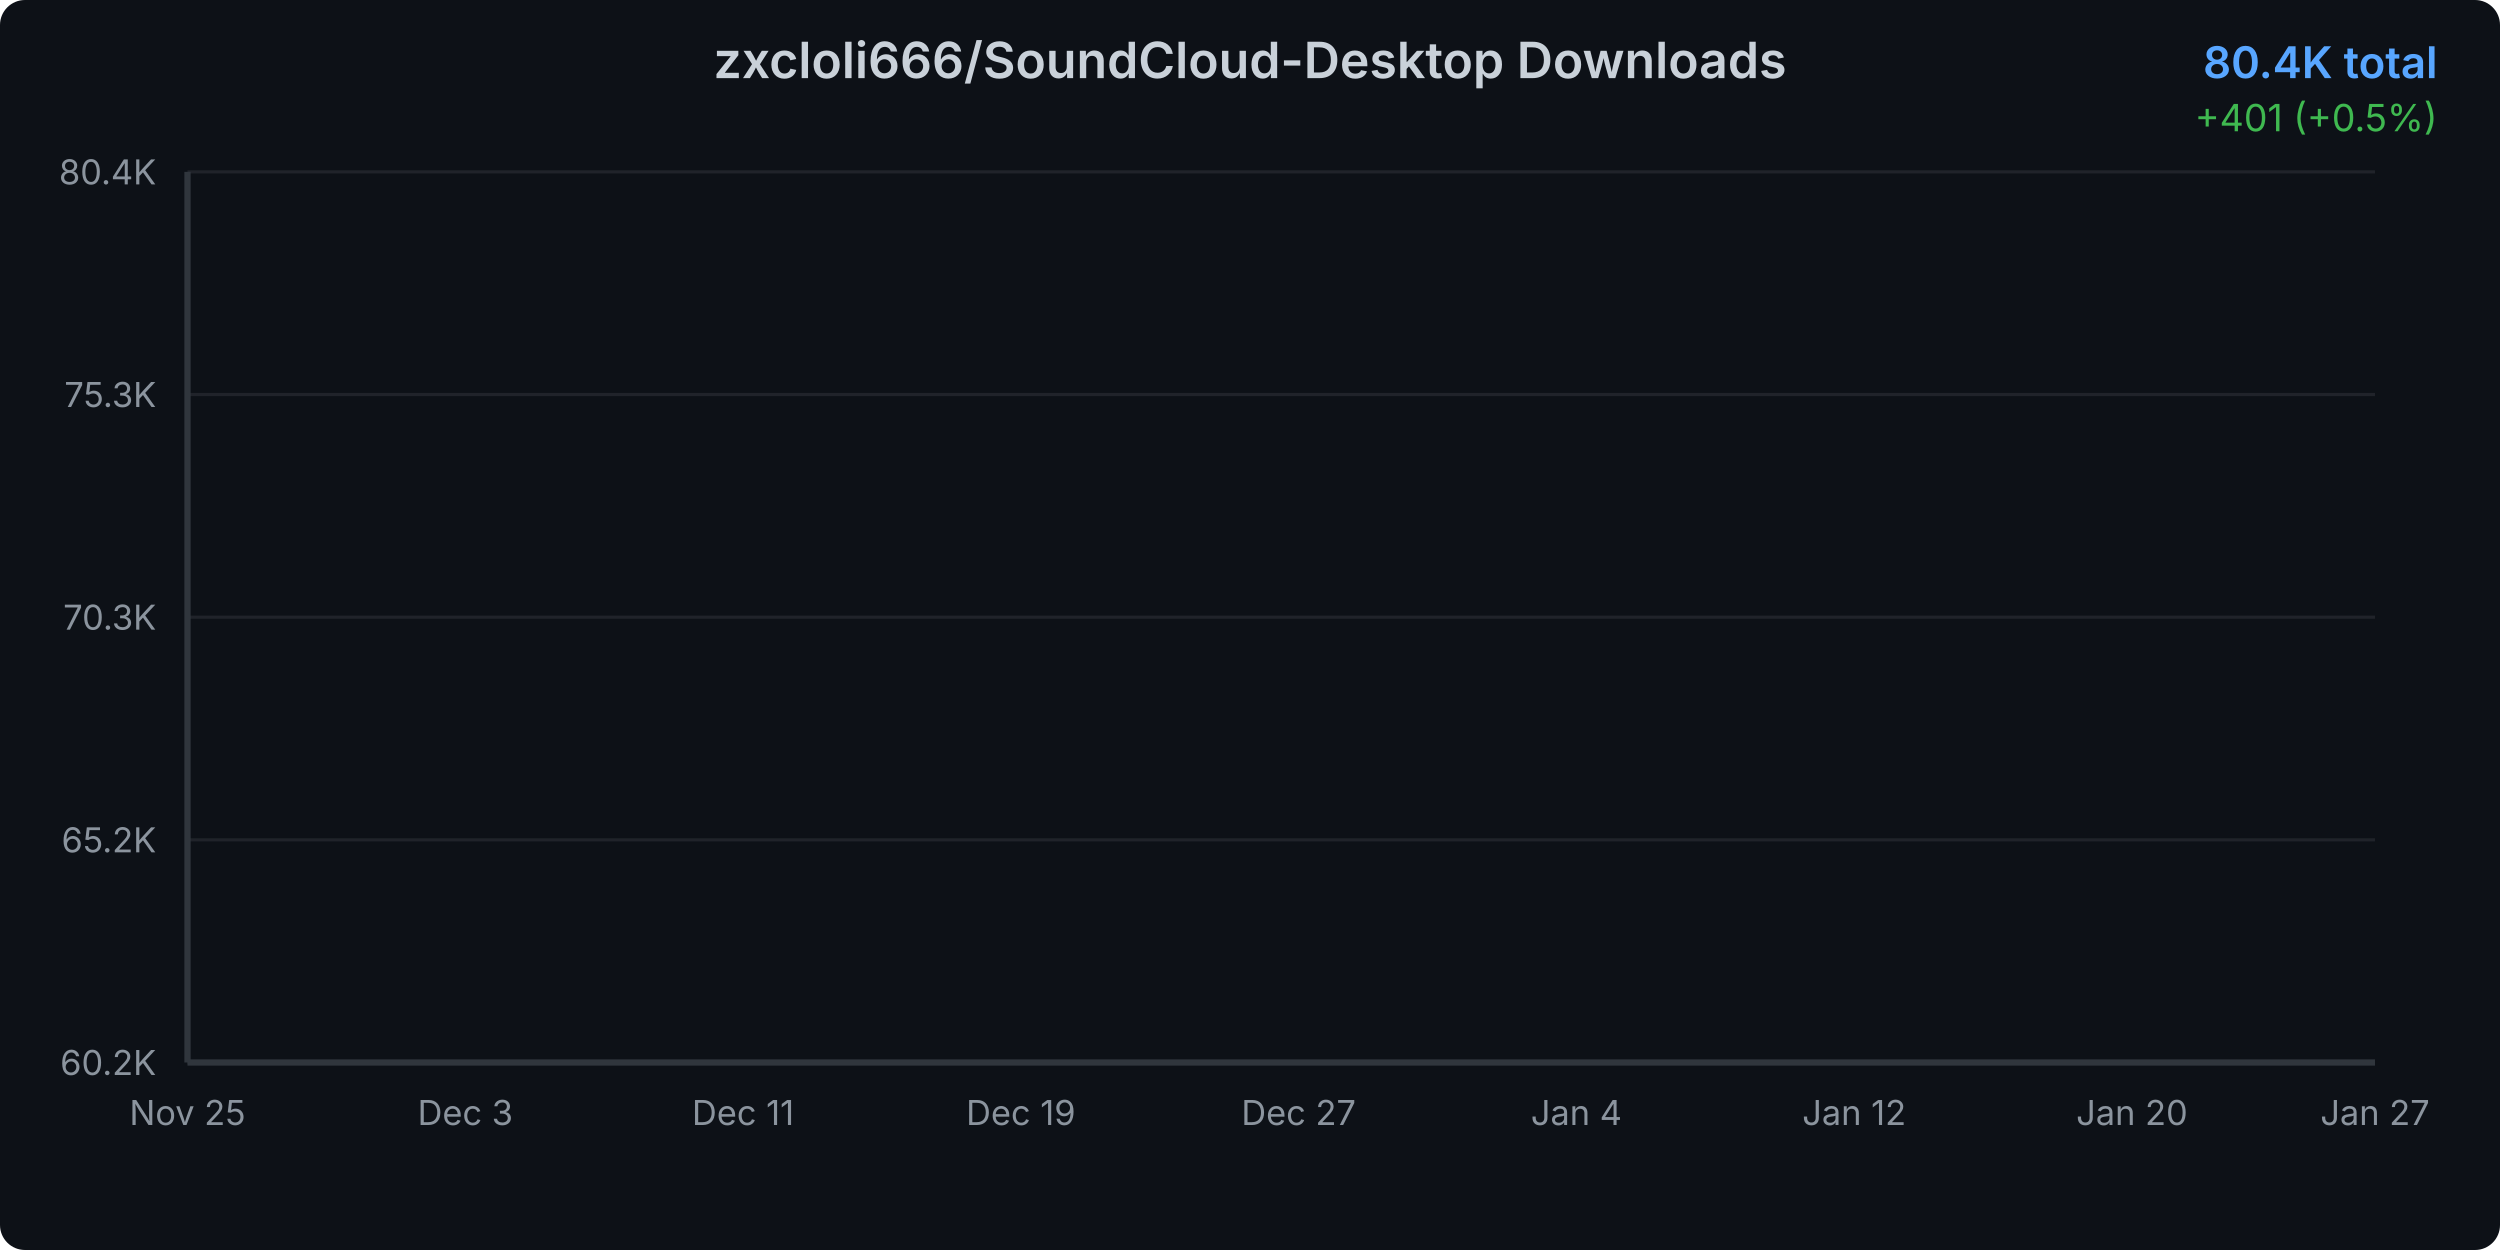
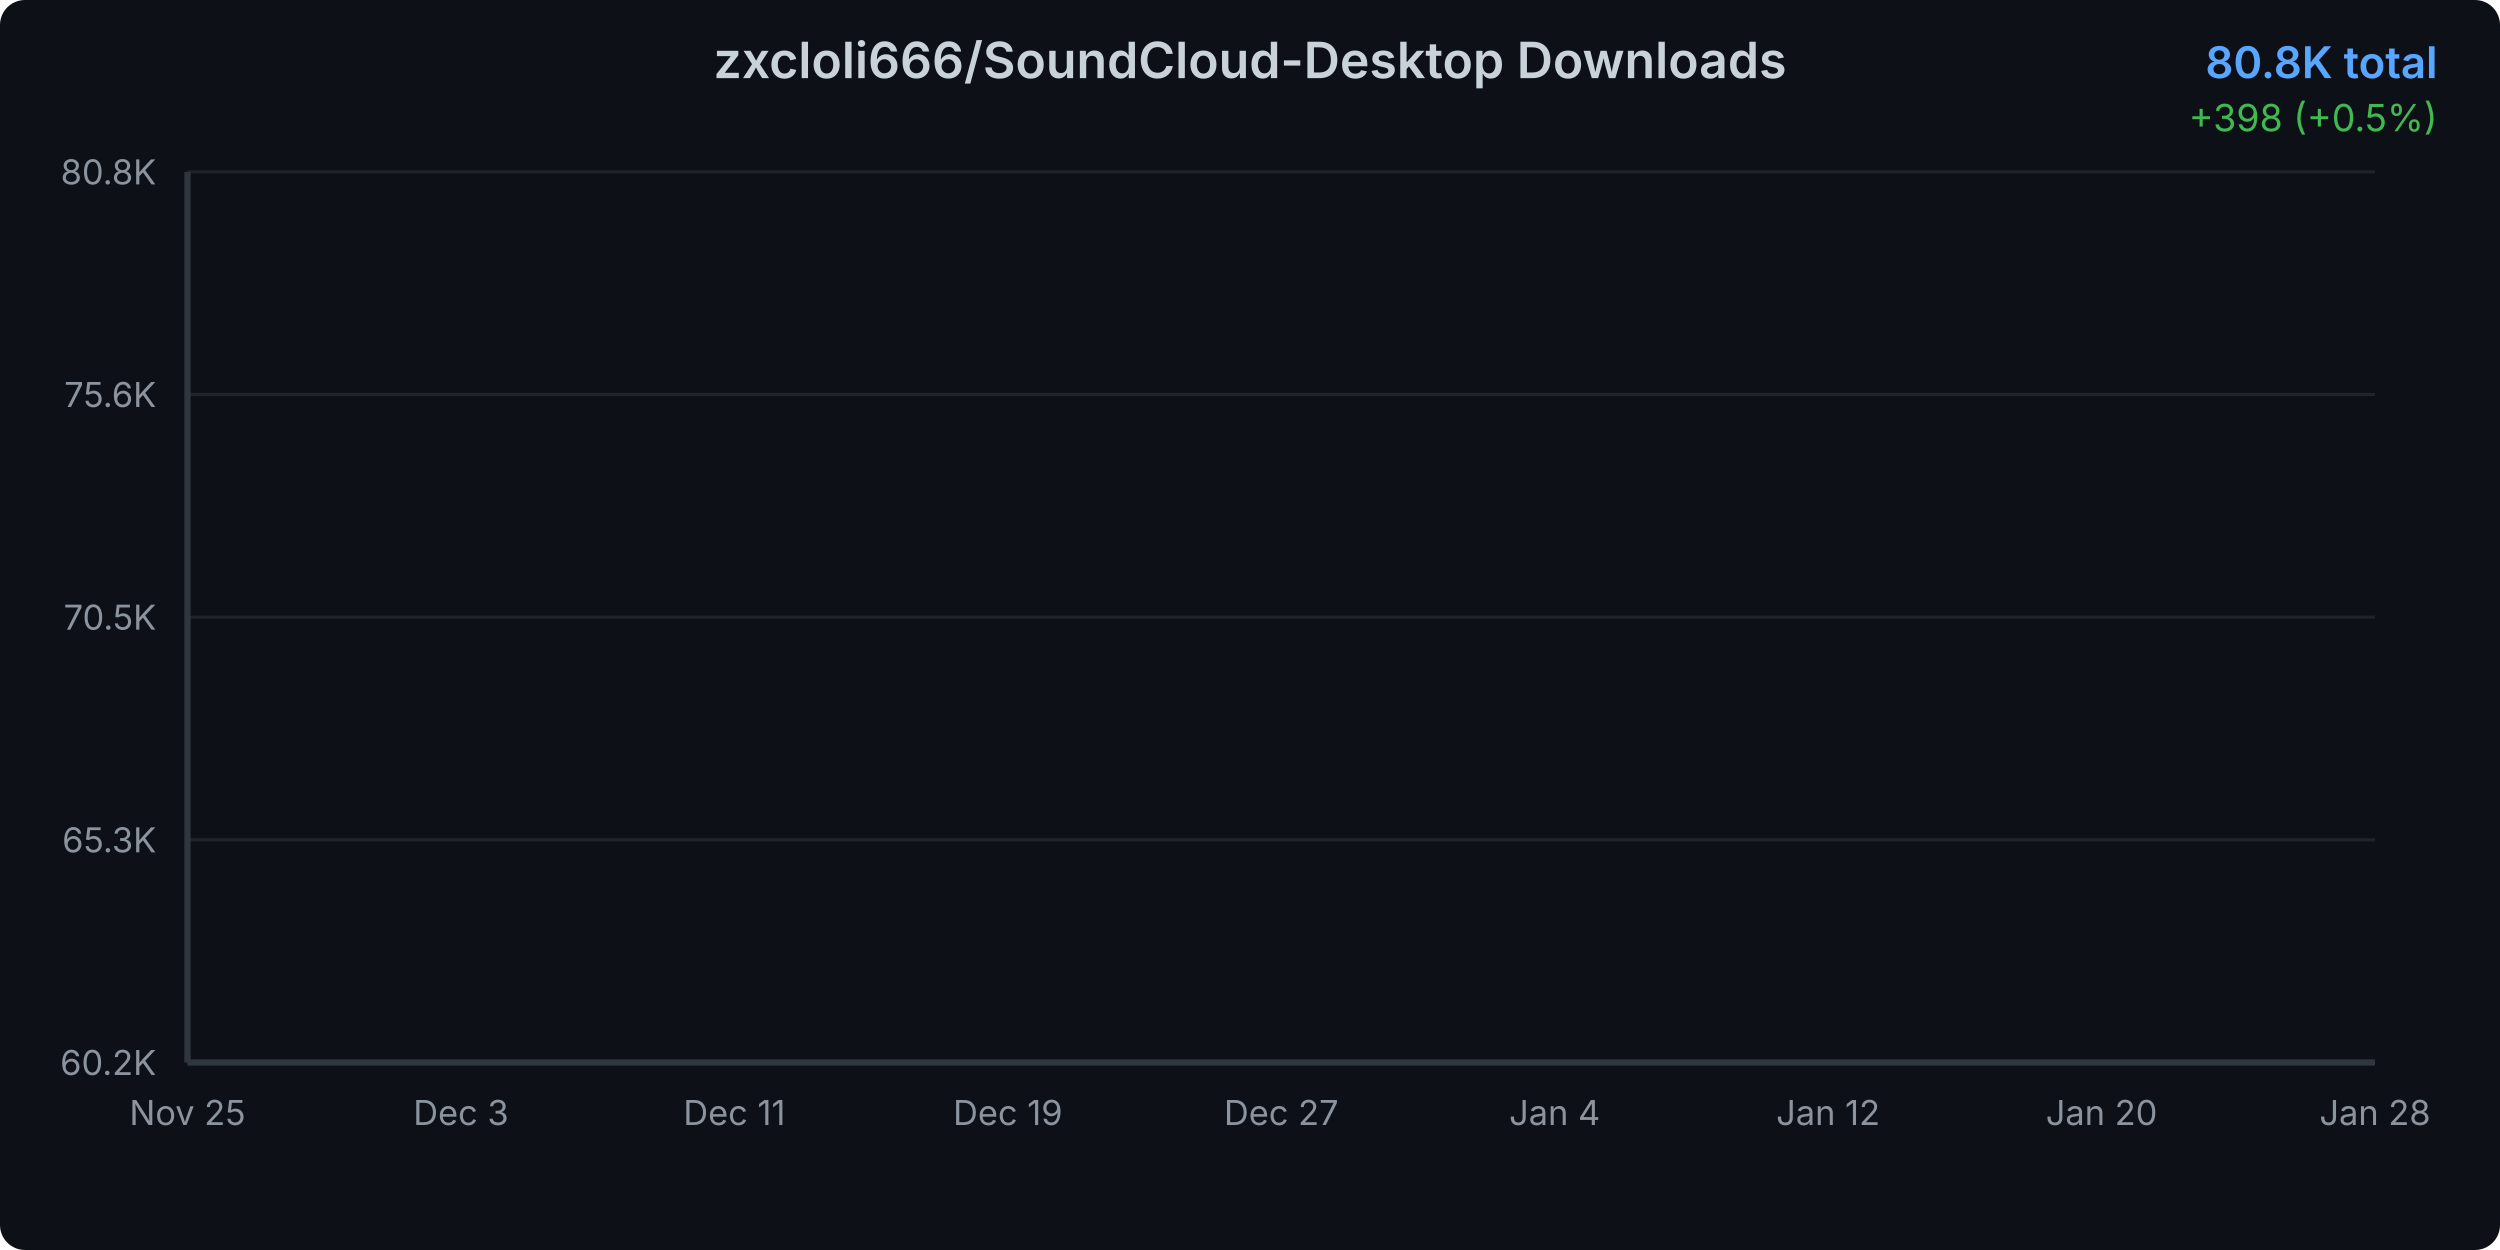
<svg xmlns="http://www.w3.org/2000/svg" width="800" height="400">
  <defs>
    <linearGradient id="areaGradient" x1="0%" y1="0%" x2="0%" y2="100%">
      <stop offset="0%" style="stop-color:#3b82f6;stop-opacity:0.3" />
      <stop offset="100%" style="stop-color:#3b82f6;stop-opacity:0.05" />
    </linearGradient>
    <filter id="glow">
      <feGaussianBlur stdDeviation="2" result="coloredBlur" />
      <feMerge>
        <feMergeNode in="coloredBlur" />
        <feMergeNode in="SourceGraphic" />
      </feMerge>
    </filter>
    <style>
      @keyframes draw {
        from { stroke-dashoffset: 2000; }
        to { stroke-dashoffset: 0; }
      }
      @keyframes fadeIn {
        from { opacity: 0; }
        to { opacity: 1; }
      }
      .line-path {
        stroke-dasharray: 2000;
        stroke-dashoffset: 2000;
        animation: draw 1.5s ease-out forwards;
      }
      .area-path {
        opacity: 0;
        animation: fadeIn 1s ease-out 0.5s forwards;
      }
      .data-point {
        opacity: 0;
        animation: fadeIn 0.5s ease-out 1s forwards;
      }
    </style>
  </defs>
  <rect width="800" height="400" fill="#0d1117" rx="8" />
  <text x="400" y="25" text-anchor="middle" fill="#c9d1d9" font-family="system-ui, -apple-system, sans-serif" font-size="16" font-weight="600">
    zxcloli666/SoundCloud-Desktop Downloads
  </text>
  <text x="780" y="25" text-anchor="end" fill="#58a6ff" font-family="system-ui, -apple-system, sans-serif" font-size="14" font-weight="600">
-     80.4K total
+     80.8K total
  </text>
  <text x="780" y="42" text-anchor="end" fill="#3fb950" font-family="system-ui, -apple-system, sans-serif" font-size="12">
-     +401 (+0.5%)
+     +398 (+0.5%)
  </text>
  <g opacity="0.1">
    <line x1="60" y1="340" x2="760" y2="340" stroke="#c9d1d9" stroke-width="1" />
    <line x1="60" y1="268.75" x2="760" y2="268.75" stroke="#c9d1d9" stroke-width="1" />
    <line x1="60" y1="197.5" x2="760" y2="197.5" stroke="#c9d1d9" stroke-width="1" />
    <line x1="60" y1="126.25" x2="760" y2="126.25" stroke="#c9d1d9" stroke-width="1" />
    <line x1="60" y1="55" x2="760" y2="55" stroke="#c9d1d9" stroke-width="1" />
  </g>
  <text x="50" y="344" text-anchor="end" fill="#8b949e" font-family="system-ui, -apple-system, sans-serif" font-size="11">
      60.2K
    </text>
  <text x="50" y="272.75" text-anchor="end" fill="#8b949e" font-family="system-ui, -apple-system, sans-serif" font-size="11">
-       65.2K
+       65.3K
    </text>
  <text x="50" y="201.5" text-anchor="end" fill="#8b949e" font-family="system-ui, -apple-system, sans-serif" font-size="11">
-       70.3K
+       70.5K
    </text>
  <text x="50" y="130.25" text-anchor="end" fill="#8b949e" font-family="system-ui, -apple-system, sans-serif" font-size="11">
-       75.3K
+       75.6K
    </text>
  <text x="50" y="59" text-anchor="end" fill="#8b949e" font-family="system-ui, -apple-system, sans-serif" font-size="11">
-       80.4K
+       80.8K
    </text>
  <text x="60" y="360" text-anchor="middle" fill="#8b949e" font-family="system-ui, -apple-system, sans-serif" font-size="11">
      Nov 25
    </text>
-   <text x="148.889" y="360" text-anchor="middle" fill="#8b949e" font-family="system-ui, -apple-system, sans-serif" font-size="11">
+   <text x="147.5" y="360" text-anchor="middle" fill="#8b949e" font-family="system-ui, -apple-system, sans-serif" font-size="11">
      Dec 3
    </text>
-   <text x="237.778" y="360" text-anchor="middle" fill="#8b949e" font-family="system-ui, -apple-system, sans-serif" font-size="11">
+   <text x="235" y="360" text-anchor="middle" fill="#8b949e" font-family="system-ui, -apple-system, sans-serif" font-size="11">
      Dec 11
    </text>
-   <text x="326.667" y="360" text-anchor="middle" fill="#8b949e" font-family="system-ui, -apple-system, sans-serif" font-size="11">
+   <text x="322.5" y="360" text-anchor="middle" fill="#8b949e" font-family="system-ui, -apple-system, sans-serif" font-size="11">
      Dec 19
    </text>
-   <text x="415.556" y="360" text-anchor="middle" fill="#8b949e" font-family="system-ui, -apple-system, sans-serif" font-size="11">
+   <text x="410" y="360" text-anchor="middle" fill="#8b949e" font-family="system-ui, -apple-system, sans-serif" font-size="11">
      Dec 27
    </text>
-   <text x="504.444" y="360" text-anchor="middle" fill="#8b949e" font-family="system-ui, -apple-system, sans-serif" font-size="11">
+   <text x="497.5" y="360" text-anchor="middle" fill="#8b949e" font-family="system-ui, -apple-system, sans-serif" font-size="11">
      Jan 4
    </text>
-   <text x="593.333" y="360" text-anchor="middle" fill="#8b949e" font-family="system-ui, -apple-system, sans-serif" font-size="11">
+   <text x="585" y="360" text-anchor="middle" fill="#8b949e" font-family="system-ui, -apple-system, sans-serif" font-size="11">
      Jan 12
    </text>
-   <text x="682.222" y="360" text-anchor="middle" fill="#8b949e" font-family="system-ui, -apple-system, sans-serif" font-size="11">
+   <text x="672.5" y="360" text-anchor="middle" fill="#8b949e" font-family="system-ui, -apple-system, sans-serif" font-size="11">
      Jan 20
    </text>
  <text x="760" y="360" text-anchor="middle" fill="#8b949e" font-family="system-ui, -apple-system, sans-serif" font-size="11">
-       Jan 27
+       Jan 28
    </text>
-   <path d="M 60 340     L 60.00 340.00 L 71.11 337.93 L 82.22 334.41 L 93.33 331.15 L 104.44 324.66 L 115.56 317.96 L 126.67 312.68 L 137.78 307.76 L 148.89 303.38 L 160.00 298.24 L 171.11 292.52 L 182.22 286.38 L 193.33 280.81 L 204.44 274.88 L 215.56 270.56 L 226.67 266.09 L 237.78 260.01 L 248.89 255.94 L 260.00 250.31 L 271.11 243.81 L 282.22 238.91 L 293.33 234.89 L 304.44 232.28 L 315.56 230.12 L 326.67 226.10 L 337.78 223.25 L 348.89 216.98 L 360.00 214.52 L 371.11 211.34 L 382.22 207.23 L 393.33 204.42 L 404.44 201.56 L 415.56 198.56 L 426.67 196.48 L 437.78 194.68 L 448.89 191.93 L 460.00 188.60 L 471.11 185.53 L 482.22 181.65 L 493.33 177.41 L 504.44 173.53 L 515.56 168.84 L 526.67 164.24 L 537.78 159.64 L 548.89 154.60 L 560.00 149.78 L 571.11 144.28 L 582.22 139.37 L 593.33 135.22 L 604.44 131.90 L 615.56 127.25 L 626.67 121.95 L 637.78 117.09 L 648.89 111.42 L 660.00 104.43 L 671.11 99.22 L 682.22 94.90 L 693.33 90.79 L 704.44 85.85 L 715.56 80.11 L 726.67 73.75 L 737.78 67.06 L 748.89 60.64 L 760.00 55.00     L 760 340     Z" fill="url(#areaGradient)" class="area-path" />
-   <path d="M 60.00 340.00 L 71.11 337.93 L 82.22 334.41 L 93.33 331.15 L 104.44 324.66 L 115.56 317.96 L 126.67 312.68 L 137.78 307.76 L 148.89 303.38 L 160.00 298.24 L 171.11 292.52 L 182.22 286.38 L 193.33 280.81 L 204.44 274.88 L 215.56 270.56 L 226.67 266.09 L 237.78 260.01 L 248.89 255.94 L 260.00 250.31 L 271.11 243.81 L 282.22 238.91 L 293.33 234.89 L 304.44 232.28 L 315.56 230.12 L 326.67 226.10 L 337.78 223.25 L 348.89 216.98 L 360.00 214.52 L 371.11 211.34 L 382.22 207.23 L 393.33 204.42 L 404.44 201.56 L 415.56 198.56 L 426.67 196.48 L 437.78 194.68 L 448.89 191.93 L 460.00 188.60 L 471.11 185.53 L 482.22 181.65 L 493.33 177.41 L 504.44 173.53 L 515.56 168.84 L 526.67 164.24 L 537.78 159.64 L 548.89 154.60 L 560.00 149.78 L 571.11 144.28 L 582.22 139.37 L 593.33 135.22 L 604.44 131.90 L 615.56 127.25 L 626.67 121.95 L 637.78 117.09 L 648.89 111.42 L 660.00 104.43 L 671.11 99.22 L 682.22 94.90 L 693.33 90.79 L 704.44 85.85 L 715.56 80.11 L 726.67 73.75 L 737.78 67.06 L 748.89 60.64 L 760.00 55.00" fill="none" stroke="#3b82f6" stroke-width="3" stroke-linecap="round" stroke-linejoin="round" filter="url(#glow)" class="line-path" />
+   <path d="M 60 340     L 60.00 340.00 L 70.94 337.97 L 81.88 334.52 L 92.81 331.32 L 103.75 324.96 L 114.69 318.39 L 125.63 313.21 L 136.56 308.38 L 147.50 304.09 L 158.44 299.05 L 169.38 293.43 L 180.31 287.41 L 191.25 281.95 L 202.19 276.14 L 213.13 271.90 L 224.06 267.51 L 235.00 261.55 L 245.94 257.56 L 256.88 252.04 L 267.81 245.66 L 278.75 240.86 L 289.69 236.91 L 300.63 234.36 L 311.56 232.23 L 322.50 228.30 L 333.44 225.50 L 344.38 219.36 L 355.31 216.94 L 366.25 213.82 L 377.19 209.79 L 388.13 207.03 L 399.06 204.23 L 410.00 201.29 L 420.94 199.25 L 431.88 197.48 L 442.81 194.79 L 453.75 191.52 L 464.69 188.51 L 475.63 184.70 L 486.56 180.54 L 497.50 176.73 L 508.44 172.14 L 519.38 167.63 L 530.31 163.11 L 541.25 158.17 L 552.19 153.45 L 563.13 148.05 L 574.06 143.24 L 585.00 139.17 L 595.94 135.91 L 606.88 131.35 L 617.81 126.15 L 628.75 121.39 L 639.69 115.83 L 650.63 108.97 L 661.56 103.86 L 672.50 99.62 L 683.44 95.59 L 694.38 90.75 L 705.31 85.12 L 716.25 78.88 L 727.19 72.32 L 738.13 66.03 L 749.06 60.49 L 760.00 55.00     L 760 340     Z" fill="url(#areaGradient)" class="area-path" />
+   <path d="M 60.00 340.00 L 70.94 337.97 L 81.88 334.52 L 92.81 331.32 L 103.75 324.96 L 114.69 318.39 L 125.63 313.21 L 136.56 308.38 L 147.50 304.09 L 158.44 299.05 L 169.38 293.43 L 180.31 287.41 L 191.25 281.95 L 202.19 276.14 L 213.13 271.90 L 224.06 267.51 L 235.00 261.55 L 245.94 257.56 L 256.88 252.04 L 267.81 245.66 L 278.75 240.86 L 289.69 236.91 L 300.63 234.36 L 311.56 232.23 L 322.50 228.30 L 333.44 225.50 L 344.38 219.36 L 355.31 216.94 L 366.25 213.82 L 377.19 209.79 L 388.13 207.03 L 399.06 204.23 L 410.00 201.29 L 420.94 199.25 L 431.88 197.48 L 442.81 194.79 L 453.75 191.52 L 464.69 188.51 L 475.63 184.70 L 486.56 180.54 L 497.50 176.73 L 508.44 172.14 L 519.38 167.63 L 530.31 163.11 L 541.25 158.17 L 552.19 153.45 L 563.13 148.05 L 574.06 143.24 L 585.00 139.17 L 595.94 135.91 L 606.88 131.35 L 617.81 126.15 L 628.75 121.39 L 639.69 115.83 L 650.63 108.97 L 661.56 103.86 L 672.50 99.62 L 683.44 95.59 L 694.38 90.75 L 705.31 85.12 L 716.25 78.88 L 727.19 72.32 L 738.13 66.03 L 749.06 60.49 L 760.00 55.00" fill="none" stroke="#3b82f6" stroke-width="3" stroke-linecap="round" stroke-linejoin="round" filter="url(#glow)" class="line-path" />
  <circle cx="60" cy="340" r="4" fill="#3b82f6" stroke="#0d1117" stroke-width="2" class="data-point" />
-   <circle cx="71.111" cy="337.931" r="4" fill="#3b82f6" stroke="#0d1117" stroke-width="2" class="data-point" />
-   <circle cx="82.222" cy="334.413" r="4" fill="#3b82f6" stroke="#0d1117" stroke-width="2" class="data-point" />
-   <circle cx="93.333" cy="331.148" r="4" fill="#3b82f6" stroke="#0d1117" stroke-width="2" class="data-point" />
-   <circle cx="104.444" cy="324.66" r="4" fill="#3b82f6" stroke="#0d1117" stroke-width="2" class="data-point" />
-   <circle cx="115.556" cy="317.961" r="4" fill="#3b82f6" stroke="#0d1117" stroke-width="2" class="data-point" />
-   <circle cx="126.667" cy="312.684" r="4" fill="#3b82f6" stroke="#0d1117" stroke-width="2" class="data-point" />
-   <circle cx="137.778" cy="307.758" r="4" fill="#3b82f6" stroke="#0d1117" stroke-width="2" class="data-point" />
-   <circle cx="148.889" cy="303.381" r="4" fill="#3b82f6" stroke="#0d1117" stroke-width="2" class="data-point" />
-   <circle cx="160" cy="298.244" r="4" fill="#3b82f6" stroke="#0d1117" stroke-width="2" class="data-point" />
-   <circle cx="171.111" cy="292.516" r="4" fill="#3b82f6" stroke="#0d1117" stroke-width="2" class="data-point" />
-   <circle cx="182.222" cy="286.38" r="4" fill="#3b82f6" stroke="#0d1117" stroke-width="2" class="data-point" />
-   <circle cx="193.333" cy="280.807" r="4" fill="#3b82f6" stroke="#0d1117" stroke-width="2" class="data-point" />
-   <circle cx="204.444" cy="274.882" r="4" fill="#3b82f6" stroke="#0d1117" stroke-width="2" class="data-point" />
-   <circle cx="215.556" cy="270.562" r="4" fill="#3b82f6" stroke="#0d1117" stroke-width="2" class="data-point" />
-   <circle cx="226.667" cy="266.087" r="4" fill="#3b82f6" stroke="#0d1117" stroke-width="2" class="data-point" />
-   <circle cx="237.778" cy="260.007" r="4" fill="#3b82f6" stroke="#0d1117" stroke-width="2" class="data-point" />
-   <circle cx="248.889" cy="255.94" r="4" fill="#3b82f6" stroke="#0d1117" stroke-width="2" class="data-point" />
-   <circle cx="260" cy="250.31" r="4" fill="#3b82f6" stroke="#0d1117" stroke-width="2" class="data-point" />
-   <circle cx="271.111" cy="243.808" r="4" fill="#3b82f6" stroke="#0d1117" stroke-width="2" class="data-point" />
-   <circle cx="282.222" cy="238.911" r="4" fill="#3b82f6" stroke="#0d1117" stroke-width="2" class="data-point" />
-   <circle cx="293.333" cy="234.886" r="4" fill="#3b82f6" stroke="#0d1117" stroke-width="2" class="data-point" />
-   <circle cx="304.444" cy="232.282" r="4" fill="#3b82f6" stroke="#0d1117" stroke-width="2" class="data-point" />
-   <circle cx="315.556" cy="230.115" r="4" fill="#3b82f6" stroke="#0d1117" stroke-width="2" class="data-point" />
-   <circle cx="326.667" cy="226.104" r="4" fill="#3b82f6" stroke="#0d1117" stroke-width="2" class="data-point" />
-   <circle cx="337.778" cy="223.247" r="4" fill="#3b82f6" stroke="#0d1117" stroke-width="2" class="data-point" />
-   <circle cx="348.889" cy="216.985" r="4" fill="#3b82f6" stroke="#0d1117" stroke-width="2" class="data-point" />
-   <circle cx="360" cy="214.522" r="4" fill="#3b82f6" stroke="#0d1117" stroke-width="2" class="data-point" />
-   <circle cx="371.111" cy="211.341" r="4" fill="#3b82f6" stroke="#0d1117" stroke-width="2" class="data-point" />
-   <circle cx="382.222" cy="207.232" r="4" fill="#3b82f6" stroke="#0d1117" stroke-width="2" class="data-point" />
-   <circle cx="393.333" cy="204.417" r="4" fill="#3b82f6" stroke="#0d1117" stroke-width="2" class="data-point" />
-   <circle cx="404.444" cy="201.56" r="4" fill="#3b82f6" stroke="#0d1117" stroke-width="2" class="data-point" />
-   <circle cx="415.556" cy="198.563" r="4" fill="#3b82f6" stroke="#0d1117" stroke-width="2" class="data-point" />
-   <circle cx="426.667" cy="196.48" r="4" fill="#3b82f6" stroke="#0d1117" stroke-width="2" class="data-point" />
-   <circle cx="437.778" cy="194.678" r="4" fill="#3b82f6" stroke="#0d1117" stroke-width="2" class="data-point" />
-   <circle cx="448.889" cy="191.934" r="4" fill="#3b82f6" stroke="#0d1117" stroke-width="2" class="data-point" />
-   <circle cx="460" cy="188.599" r="4" fill="#3b82f6" stroke="#0d1117" stroke-width="2" class="data-point" />
-   <circle cx="471.111" cy="185.531" r="4" fill="#3b82f6" stroke="#0d1117" stroke-width="2" class="data-point" />
-   <circle cx="482.222" cy="181.646" r="4" fill="#3b82f6" stroke="#0d1117" stroke-width="2" class="data-point" />
-   <circle cx="493.333" cy="177.41" r="4" fill="#3b82f6" stroke="#0d1117" stroke-width="2" class="data-point" />
-   <circle cx="504.444" cy="173.526" r="4" fill="#3b82f6" stroke="#0d1117" stroke-width="2" class="data-point" />
-   <circle cx="515.556" cy="168.84" r="4" fill="#3b82f6" stroke="#0d1117" stroke-width="2" class="data-point" />
-   <circle cx="526.667" cy="164.238" r="4" fill="#3b82f6" stroke="#0d1117" stroke-width="2" class="data-point" />
-   <circle cx="537.778" cy="159.636" r="4" fill="#3b82f6" stroke="#0d1117" stroke-width="2" class="data-point" />
-   <circle cx="548.889" cy="154.597" r="4" fill="#3b82f6" stroke="#0d1117" stroke-width="2" class="data-point" />
-   <circle cx="560" cy="149.784" r="4" fill="#3b82f6" stroke="#0d1117" stroke-width="2" class="data-point" />
-   <circle cx="571.111" cy="144.282" r="4" fill="#3b82f6" stroke="#0d1117" stroke-width="2" class="data-point" />
-   <circle cx="582.222" cy="139.37" r="4" fill="#3b82f6" stroke="#0d1117" stroke-width="2" class="data-point" />
-   <circle cx="593.333" cy="135.218" r="4" fill="#3b82f6" stroke="#0d1117" stroke-width="2" class="data-point" />
-   <circle cx="604.444" cy="131.897" r="4" fill="#3b82f6" stroke="#0d1117" stroke-width="2" class="data-point" />
-   <circle cx="615.556" cy="127.253" r="4" fill="#3b82f6" stroke="#0d1117" stroke-width="2" class="data-point" />
-   <circle cx="626.667" cy="121.947" r="4" fill="#3b82f6" stroke="#0d1117" stroke-width="2" class="data-point" />
-   <circle cx="637.778" cy="117.092" r="4" fill="#3b82f6" stroke="#0d1117" stroke-width="2" class="data-point" />
-   <circle cx="648.889" cy="111.42" r="4" fill="#3b82f6" stroke="#0d1117" stroke-width="2" class="data-point" />
-   <circle cx="660" cy="104.426" r="4" fill="#3b82f6" stroke="#0d1117" stroke-width="2" class="data-point" />
-   <circle cx="671.111" cy="99.219" r="4" fill="#3b82f6" stroke="#0d1117" stroke-width="2" class="data-point" />
-   <circle cx="682.222" cy="94.898" r="4" fill="#3b82f6" stroke="#0d1117" stroke-width="2" class="data-point" />
-   <circle cx="693.333" cy="90.789" r="4" fill="#3b82f6" stroke="#0d1117" stroke-width="2" class="data-point" />
-   <circle cx="704.444" cy="85.849" r="4" fill="#3b82f6" stroke="#0d1117" stroke-width="2" class="data-point" />
-   <circle cx="715.556" cy="80.107" r="4" fill="#3b82f6" stroke="#0d1117" stroke-width="2" class="data-point" />
-   <circle cx="726.667" cy="73.746" r="4" fill="#3b82f6" stroke="#0d1117" stroke-width="2" class="data-point" />
-   <circle cx="737.778" cy="67.061" r="4" fill="#3b82f6" stroke="#0d1117" stroke-width="2" class="data-point" />
-   <circle cx="748.889" cy="60.643" r="4" fill="#3b82f6" stroke="#0d1117" stroke-width="2" class="data-point" />
+   <circle cx="70.938" cy="337.971" r="4" fill="#3b82f6" stroke="#0d1117" stroke-width="2" class="data-point" />
+   <circle cx="81.875" cy="334.521" r="4" fill="#3b82f6" stroke="#0d1117" stroke-width="2" class="data-point" />
+   <circle cx="92.812" cy="331.318" r="4" fill="#3b82f6" stroke="#0d1117" stroke-width="2" class="data-point" />
+   <circle cx="103.75" cy="324.956" r="4" fill="#3b82f6" stroke="#0d1117" stroke-width="2" class="data-point" />
+   <circle cx="114.688" cy="318.386" r="4" fill="#3b82f6" stroke="#0d1117" stroke-width="2" class="data-point" />
+   <circle cx="125.625" cy="313.21" r="4" fill="#3b82f6" stroke="#0d1117" stroke-width="2" class="data-point" />
+   <circle cx="136.562" cy="308.379" r="4" fill="#3b82f6" stroke="#0d1117" stroke-width="2" class="data-point" />
+   <circle cx="147.5" cy="304.087" r="4" fill="#3b82f6" stroke="#0d1117" stroke-width="2" class="data-point" />
+   <circle cx="158.438" cy="299.049" r="4" fill="#3b82f6" stroke="#0d1117" stroke-width="2" class="data-point" />
+   <circle cx="169.375" cy="293.432" r="4" fill="#3b82f6" stroke="#0d1117" stroke-width="2" class="data-point" />
+   <circle cx="180.312" cy="287.414" r="4" fill="#3b82f6" stroke="#0d1117" stroke-width="2" class="data-point" />
+   <circle cx="191.25" cy="281.948" r="4" fill="#3b82f6" stroke="#0d1117" stroke-width="2" class="data-point" />
+   <circle cx="202.188" cy="276.138" r="4" fill="#3b82f6" stroke="#0d1117" stroke-width="2" class="data-point" />
+   <circle cx="213.125" cy="271.9" r="4" fill="#3b82f6" stroke="#0d1117" stroke-width="2" class="data-point" />
+   <circle cx="224.062" cy="267.511" r="4" fill="#3b82f6" stroke="#0d1117" stroke-width="2" class="data-point" />
+   <circle cx="235" cy="261.549" r="4" fill="#3b82f6" stroke="#0d1117" stroke-width="2" class="data-point" />
+   <circle cx="245.938" cy="257.56" r="4" fill="#3b82f6" stroke="#0d1117" stroke-width="2" class="data-point" />
+   <circle cx="256.875" cy="252.039" r="4" fill="#3b82f6" stroke="#0d1117" stroke-width="2" class="data-point" />
+   <circle cx="267.812" cy="245.663" r="4" fill="#3b82f6" stroke="#0d1117" stroke-width="2" class="data-point" />
+   <circle cx="278.75" cy="240.859" r="4" fill="#3b82f6" stroke="#0d1117" stroke-width="2" class="data-point" />
+   <circle cx="289.688" cy="236.912" r="4" fill="#3b82f6" stroke="#0d1117" stroke-width="2" class="data-point" />
+   <circle cx="300.625" cy="234.359" r="4" fill="#3b82f6" stroke="#0d1117" stroke-width="2" class="data-point" />
+   <circle cx="311.562" cy="232.233" r="4" fill="#3b82f6" stroke="#0d1117" stroke-width="2" class="data-point" />
+   <circle cx="322.5" cy="228.299" r="4" fill="#3b82f6" stroke="#0d1117" stroke-width="2" class="data-point" />
+   <circle cx="333.438" cy="225.498" r="4" fill="#3b82f6" stroke="#0d1117" stroke-width="2" class="data-point" />
+   <circle cx="344.375" cy="219.356" r="4" fill="#3b82f6" stroke="#0d1117" stroke-width="2" class="data-point" />
+   <circle cx="355.312" cy="216.94" r="4" fill="#3b82f6" stroke="#0d1117" stroke-width="2" class="data-point" />
+   <circle cx="366.25" cy="213.821" r="4" fill="#3b82f6" stroke="#0d1117" stroke-width="2" class="data-point" />
+   <circle cx="377.188" cy="209.791" r="4" fill="#3b82f6" stroke="#0d1117" stroke-width="2" class="data-point" />
+   <circle cx="388.125" cy="207.03" r="4" fill="#3b82f6" stroke="#0d1117" stroke-width="2" class="data-point" />
+   <circle cx="399.062" cy="204.229" r="4" fill="#3b82f6" stroke="#0d1117" stroke-width="2" class="data-point" />
+   <circle cx="410" cy="201.289" r="4" fill="#3b82f6" stroke="#0d1117" stroke-width="2" class="data-point" />
+   <circle cx="420.938" cy="199.246" r="4" fill="#3b82f6" stroke="#0d1117" stroke-width="2" class="data-point" />
+   <circle cx="431.875" cy="197.479" r="4" fill="#3b82f6" stroke="#0d1117" stroke-width="2" class="data-point" />
+   <circle cx="442.812" cy="194.788" r="4" fill="#3b82f6" stroke="#0d1117" stroke-width="2" class="data-point" />
+   <circle cx="453.75" cy="191.517" r="4" fill="#3b82f6" stroke="#0d1117" stroke-width="2" class="data-point" />
+   <circle cx="464.688" cy="188.508" r="4" fill="#3b82f6" stroke="#0d1117" stroke-width="2" class="data-point" />
+   <circle cx="475.625" cy="184.699" r="4" fill="#3b82f6" stroke="#0d1117" stroke-width="2" class="data-point" />
+   <circle cx="486.562" cy="180.544" r="4" fill="#3b82f6" stroke="#0d1117" stroke-width="2" class="data-point" />
+   <circle cx="497.5" cy="176.735" r="4" fill="#3b82f6" stroke="#0d1117" stroke-width="2" class="data-point" />
+   <circle cx="508.438" cy="172.139" r="4" fill="#3b82f6" stroke="#0d1117" stroke-width="2" class="data-point" />
+   <circle cx="519.375" cy="167.625" r="4" fill="#3b82f6" stroke="#0d1117" stroke-width="2" class="data-point" />
+   <circle cx="530.312" cy="163.112" r="4" fill="#3b82f6" stroke="#0d1117" stroke-width="2" class="data-point" />
+   <circle cx="541.25" cy="158.171" r="4" fill="#3b82f6" stroke="#0d1117" stroke-width="2" class="data-point" />
+   <circle cx="552.188" cy="153.451" r="4" fill="#3b82f6" stroke="#0d1117" stroke-width="2" class="data-point" />
+   <circle cx="563.125" cy="148.054" r="4" fill="#3b82f6" stroke="#0d1117" stroke-width="2" class="data-point" />
+   <circle cx="574.062" cy="143.237" r="4" fill="#3b82f6" stroke="#0d1117" stroke-width="2" class="data-point" />
+   <circle cx="585" cy="139.165" r="4" fill="#3b82f6" stroke="#0d1117" stroke-width="2" class="data-point" />
+   <circle cx="595.938" cy="135.908" r="4" fill="#3b82f6" stroke="#0d1117" stroke-width="2" class="data-point" />
+   <circle cx="606.875" cy="131.353" r="4" fill="#3b82f6" stroke="#0d1117" stroke-width="2" class="data-point" />
+   <circle cx="617.812" cy="126.15" r="4" fill="#3b82f6" stroke="#0d1117" stroke-width="2" class="data-point" />
+   <circle cx="628.75" cy="121.388" r="4" fill="#3b82f6" stroke="#0d1117" stroke-width="2" class="data-point" />
+   <circle cx="639.688" cy="115.826" r="4" fill="#3b82f6" stroke="#0d1117" stroke-width="2" class="data-point" />
+   <circle cx="650.625" cy="108.966" r="4" fill="#3b82f6" stroke="#0d1117" stroke-width="2" class="data-point" />
+   <circle cx="661.562" cy="103.86" r="4" fill="#3b82f6" stroke="#0d1117" stroke-width="2" class="data-point" />
+   <circle cx="672.5" cy="99.622" r="4" fill="#3b82f6" stroke="#0d1117" stroke-width="2" class="data-point" />
+   <circle cx="683.438" cy="95.592" r="4" fill="#3b82f6" stroke="#0d1117" stroke-width="2" class="data-point" />
+   <circle cx="694.375" cy="90.747" r="4" fill="#3b82f6" stroke="#0d1117" stroke-width="2" class="data-point" />
+   <circle cx="705.312" cy="85.116" r="4" fill="#3b82f6" stroke="#0d1117" stroke-width="2" class="data-point" />
+   <circle cx="716.25" cy="78.878" r="4" fill="#3b82f6" stroke="#0d1117" stroke-width="2" class="data-point" />
+   <circle cx="727.188" cy="72.322" r="4" fill="#3b82f6" stroke="#0d1117" stroke-width="2" class="data-point" />
+   <circle cx="738.125" cy="66.028" r="4" fill="#3b82f6" stroke="#0d1117" stroke-width="2" class="data-point" />
+   <circle cx="749.062" cy="60.493" r="4" fill="#3b82f6" stroke="#0d1117" stroke-width="2" class="data-point" />
  <circle cx="760" cy="55" r="4" fill="#3b82f6" stroke="#0d1117" stroke-width="2" class="data-point" />
  <line x1="60" y1="55" x2="60" y2="340" stroke="#30363d" stroke-width="2" />
  <line x1="60" y1="340" x2="760" y2="340" stroke="#30363d" stroke-width="2" />
</svg>
